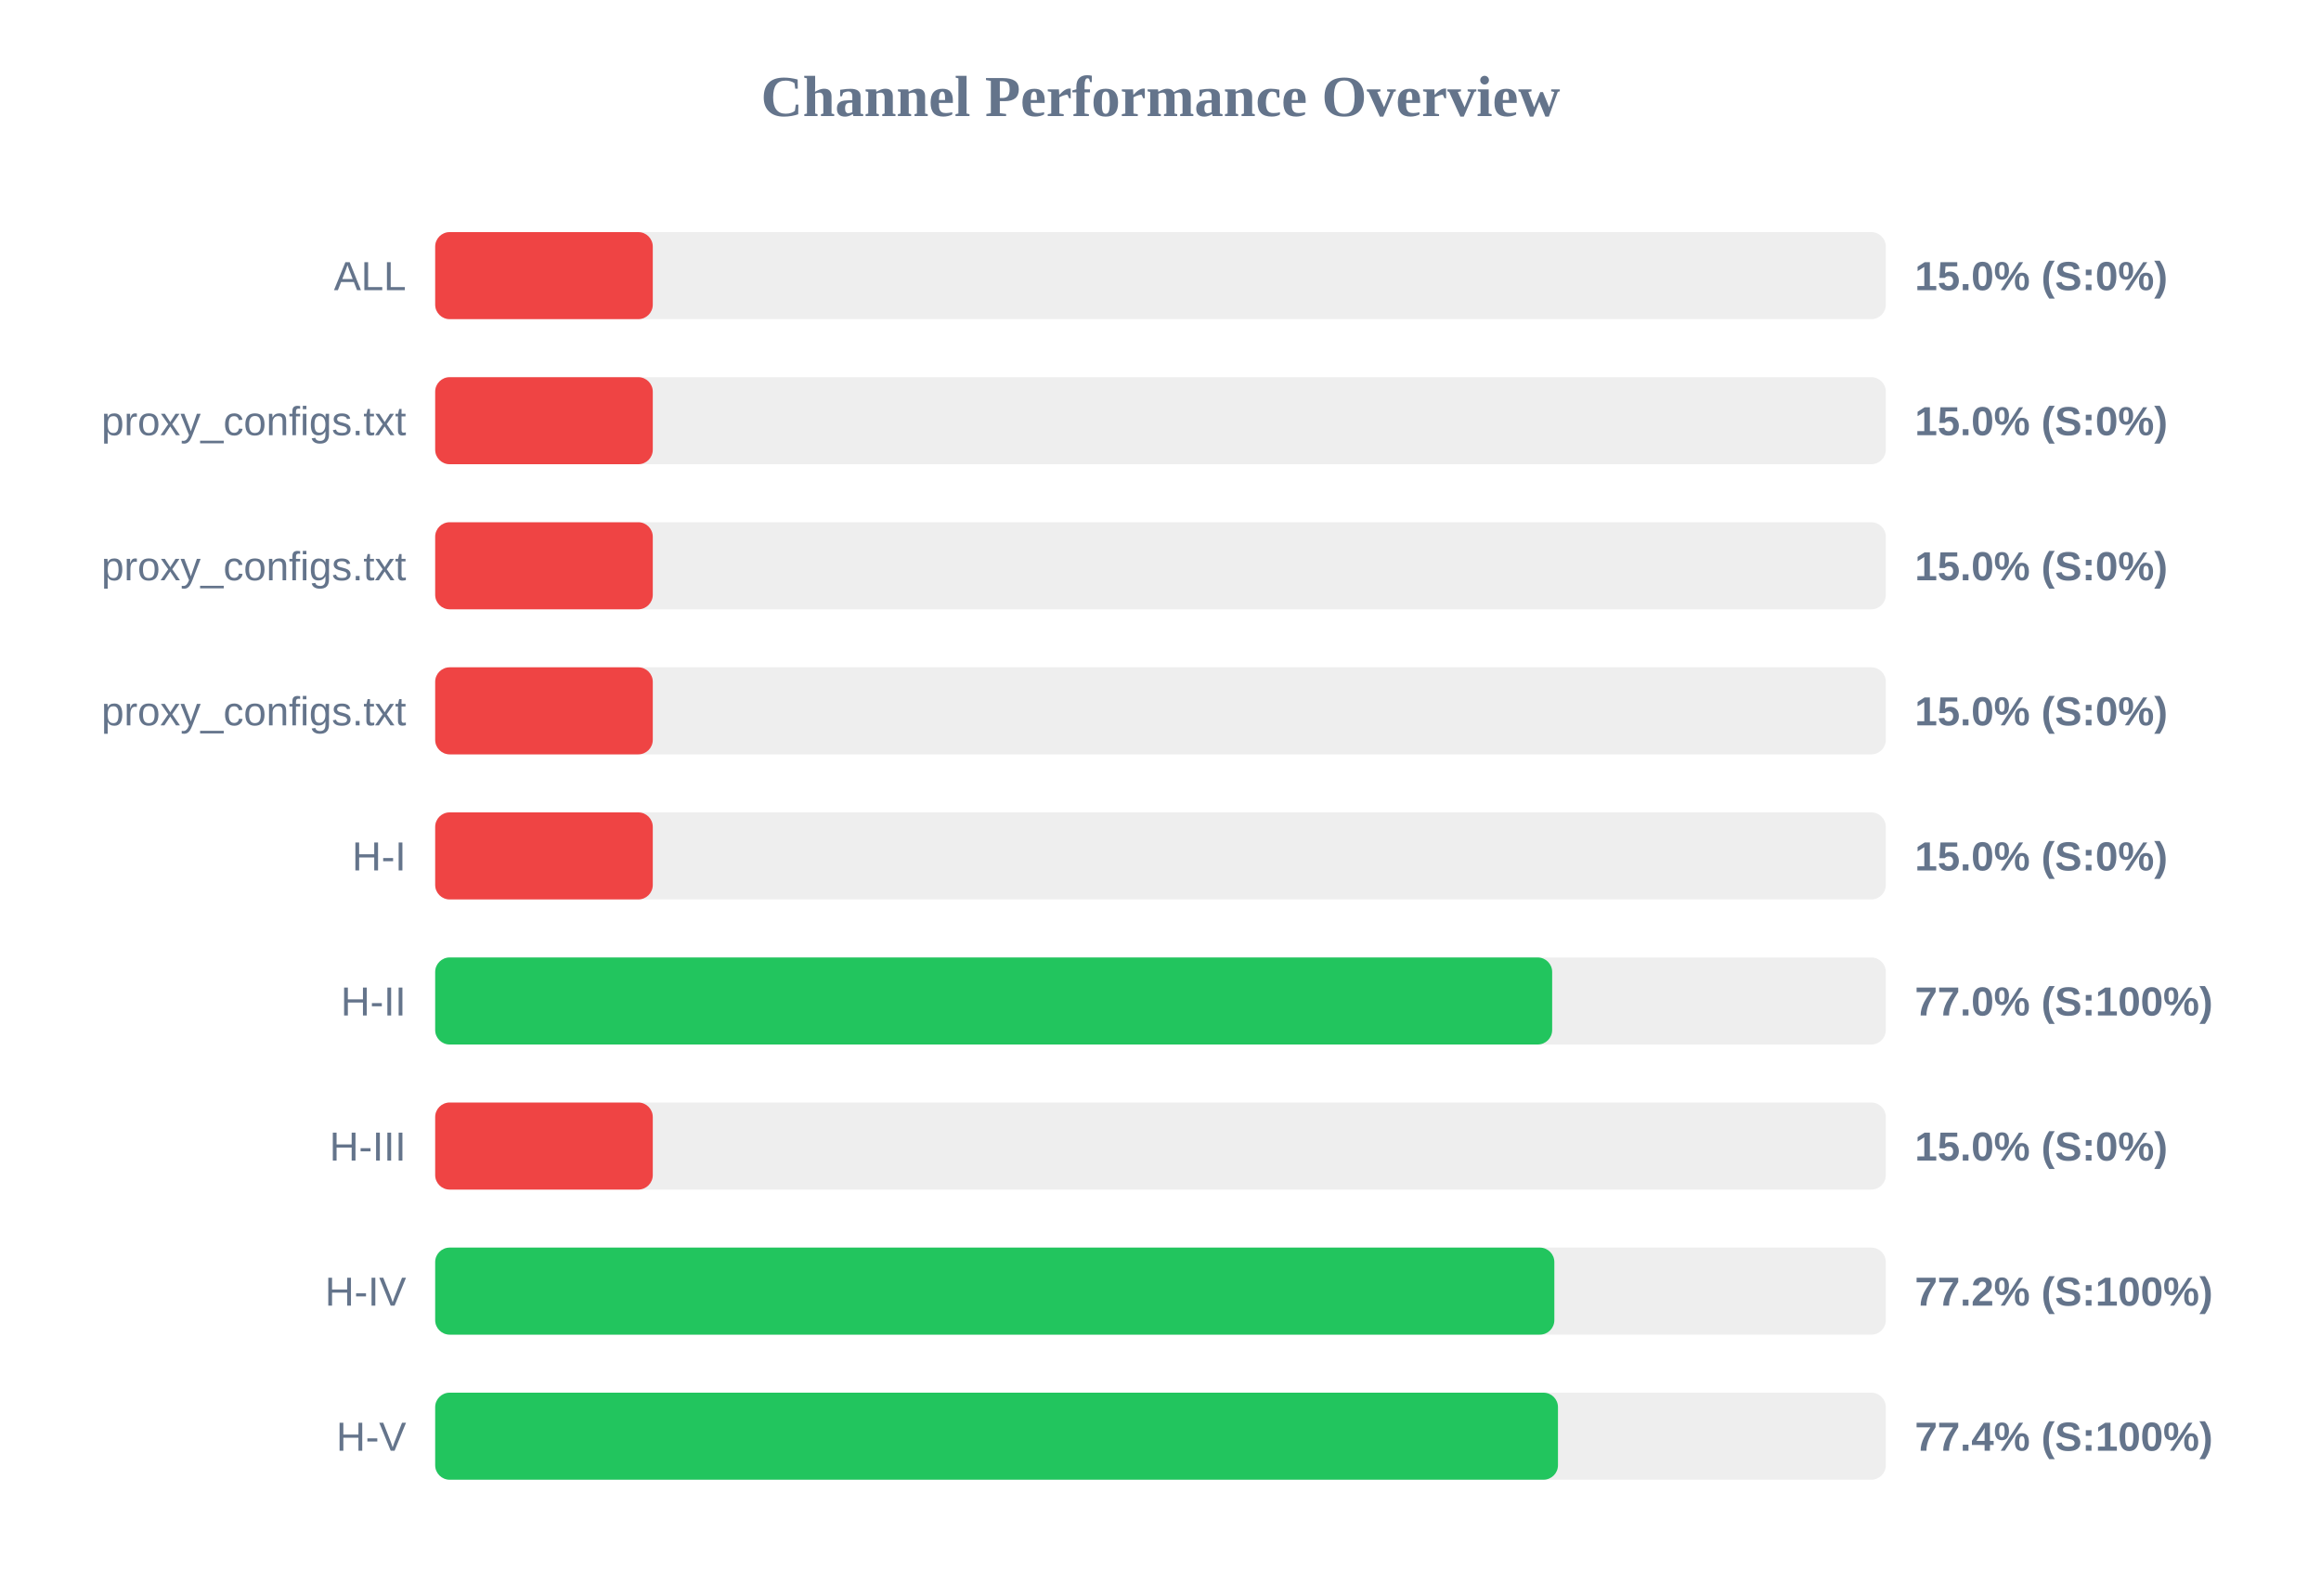
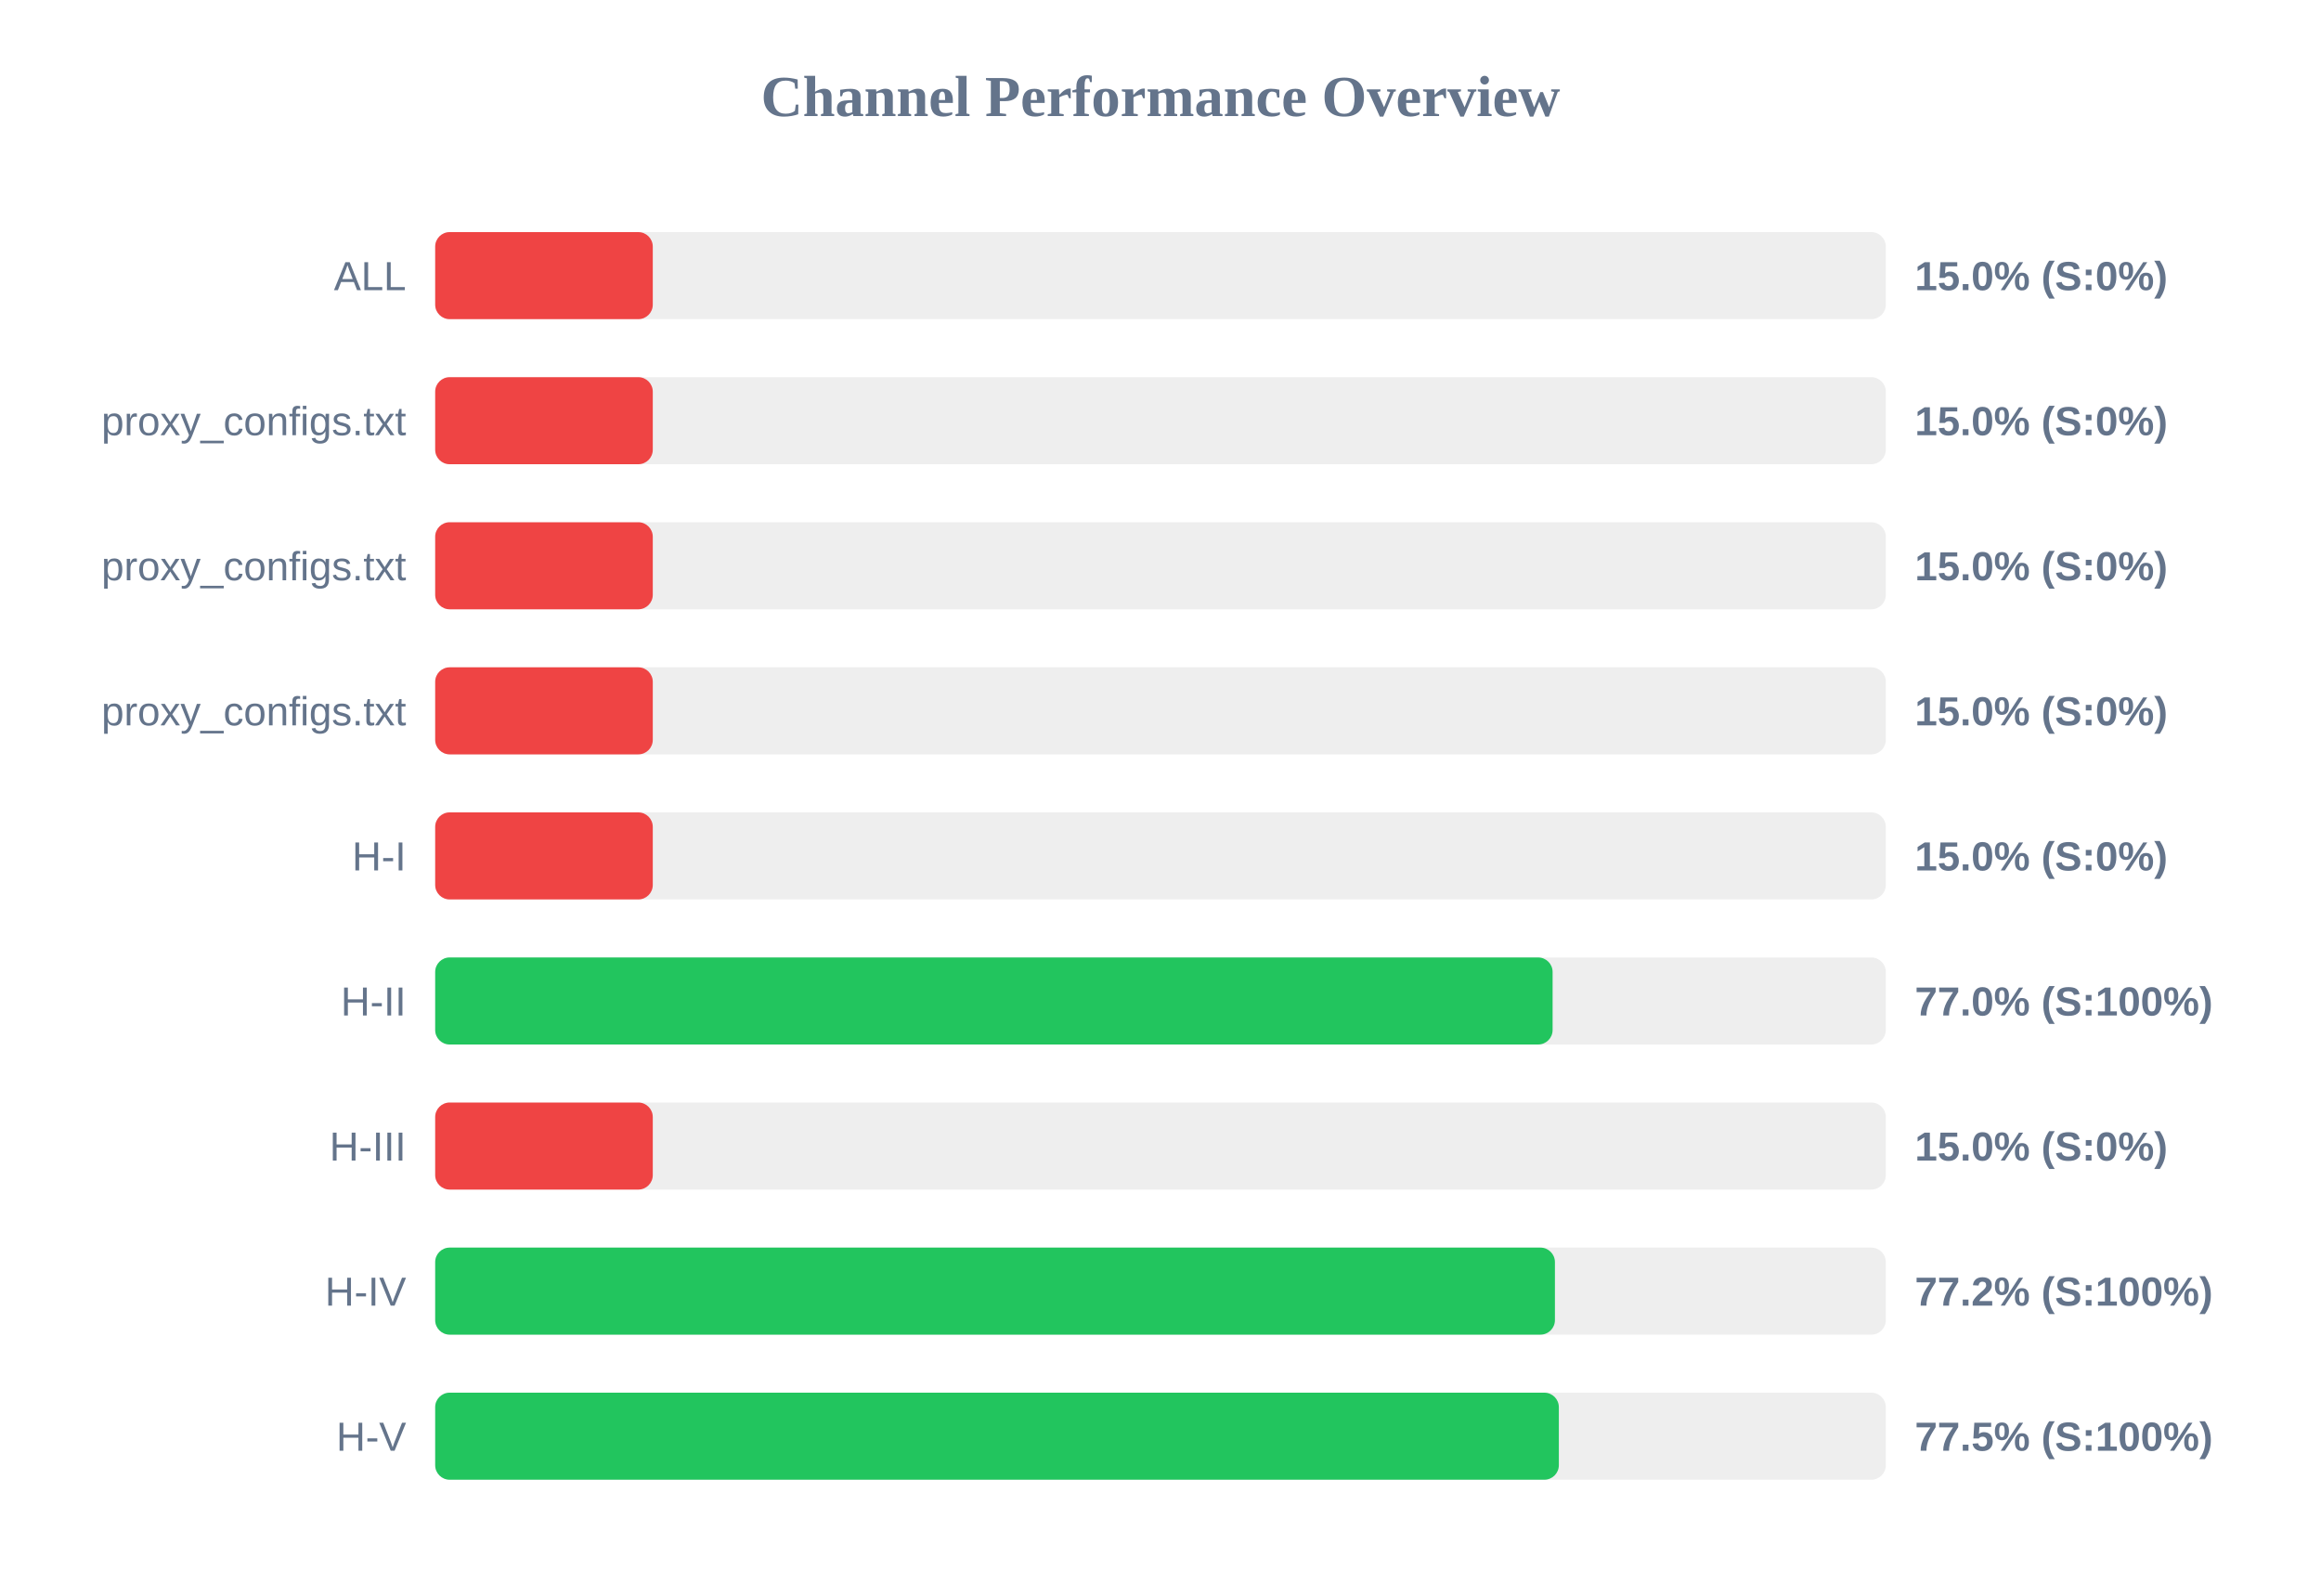
<svg xmlns="http://www.w3.org/2000/svg" width="800" height="550" version="1.1">
  <style>
        .row { font: 14px Arial; fill: #64748b; }
        .score { font: bold 14px Arial; fill: #64748b; }
    </style>
  <text x="400" y="40" text-anchor="middle" font-size="20px" font-weight="bold" fill="#64748b">Channel Performance Overview</text>
  <rect x="150" y="80" width="500" height="30" fill="#eee" rx="5" />
  <rect x="150" y="80" width="75.0" height="30" fill="#ef4444" rx="5" />
  <text x="140" y="100" text-anchor="end" class="row">ALL</text>
  <text x="660" y="100" text-anchor="start" class="score">15.0% (S:0%)</text>
  <rect x="150" y="130" width="500" height="30" fill="#eee" rx="5" />
  <rect x="150" y="130" width="75.0" height="30" fill="#ef4444" rx="5" />
  <text x="140" y="150" text-anchor="end" class="row">proxy_configs.txt</text>
  <text x="660" y="150" text-anchor="start" class="score">15.0% (S:0%)</text>
  <rect x="150" y="180" width="500" height="30" fill="#eee" rx="5" />
  <rect x="150" y="180" width="75.0" height="30" fill="#ef4444" rx="5" />
  <text x="140" y="200" text-anchor="end" class="row">proxy_configs.txt</text>
  <text x="660" y="200" text-anchor="start" class="score">15.0% (S:0%)</text>
  <rect x="150" y="230" width="500" height="30" fill="#eee" rx="5" />
  <rect x="150" y="230" width="75.0" height="30" fill="#ef4444" rx="5" />
  <text x="140" y="250" text-anchor="end" class="row">proxy_configs.txt</text>
  <text x="660" y="250" text-anchor="start" class="score">15.0% (S:0%)</text>
  <rect x="150" y="280" width="500" height="30" fill="#eee" rx="5" />
  <rect x="150" y="280" width="75.0" height="30" fill="#ef4444" rx="5" />
  <text x="140" y="300" text-anchor="end" class="row">H-I</text>
  <text x="660" y="300" text-anchor="start" class="score">15.0% (S:0%)</text>
  <rect x="150" y="330" width="500" height="30" fill="#eee" rx="5" />
-   <rect x="150" y="330" width="385.0" height="30" fill="#22c55e" rx="5" />
+   <rect x="150" y="330" width="385.15" height="30" fill="#22c55e" rx="5" />
  <text x="140" y="350" text-anchor="end" class="row">H-II</text>
  <text x="660" y="350" text-anchor="start" class="score">77.0% (S:100%)</text>
  <rect x="150" y="380" width="500" height="30" fill="#eee" rx="5" />
  <rect x="150" y="380" width="75.0" height="30" fill="#ef4444" rx="5" />
  <text x="140" y="400" text-anchor="end" class="row">H-III</text>
  <text x="660" y="400" text-anchor="start" class="score">15.0% (S:0%)</text>
  <rect x="150" y="430" width="500" height="30" fill="#eee" rx="5" />
-   <rect x="150" y="430" width="385.75" height="30" fill="#22c55e" rx="5" />
+   <rect x="150" y="430" width="385.95" height="30" fill="#22c55e" rx="5" />
  <text x="140" y="450" text-anchor="end" class="row">H-IV</text>
  <text x="660" y="450" text-anchor="start" class="score">77.2% (S:100%)</text>
  <rect x="150" y="480" width="500" height="30" fill="#eee" rx="5" />
-   <rect x="150" y="480" width="387.0" height="30" fill="#22c55e" rx="5" />
+   <rect x="150" y="480" width="387.3" height="30" fill="#22c55e" rx="5" />
  <text x="140" y="500" text-anchor="end" class="row">H-V</text>
-   <text x="660" y="500" text-anchor="start" class="score">77.4% (S:100%)</text>
+   <text x="660" y="500" text-anchor="start" class="score">77.5% (S:100%)</text>
</svg>
